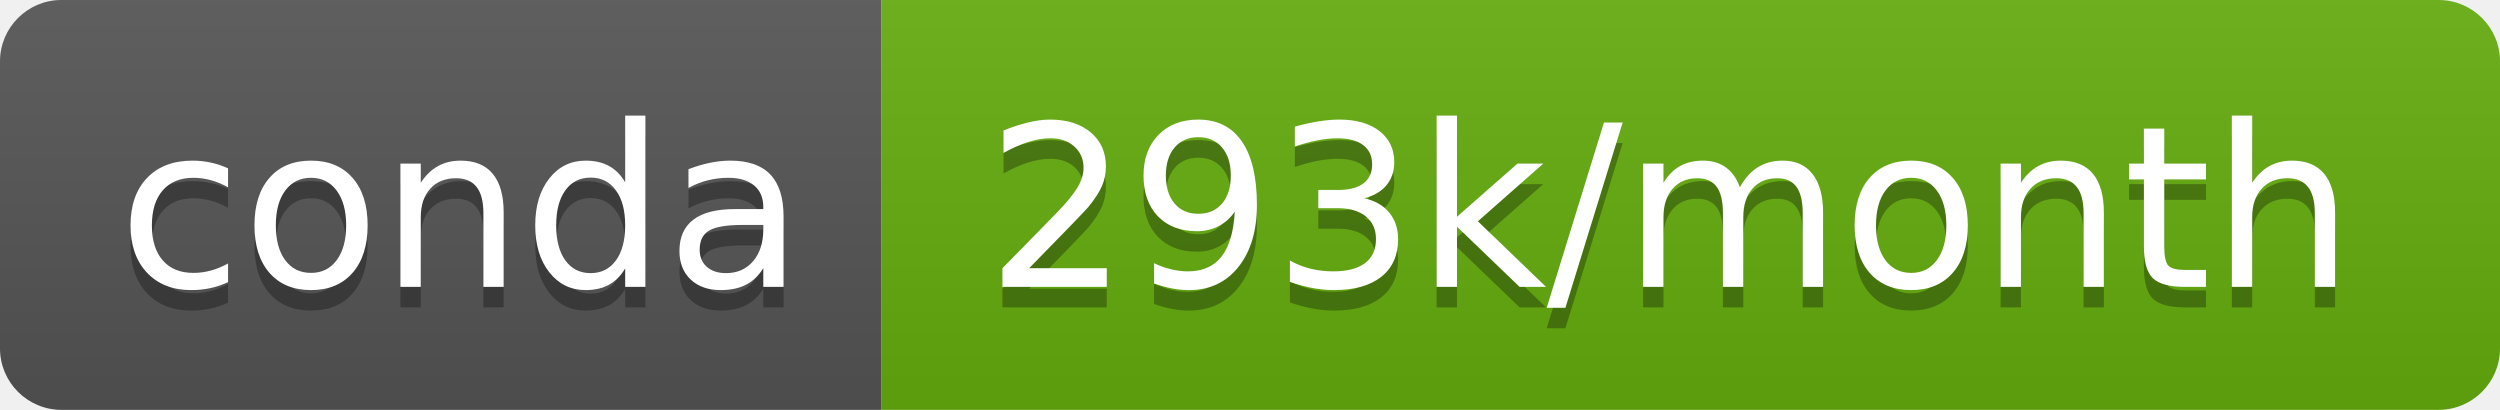
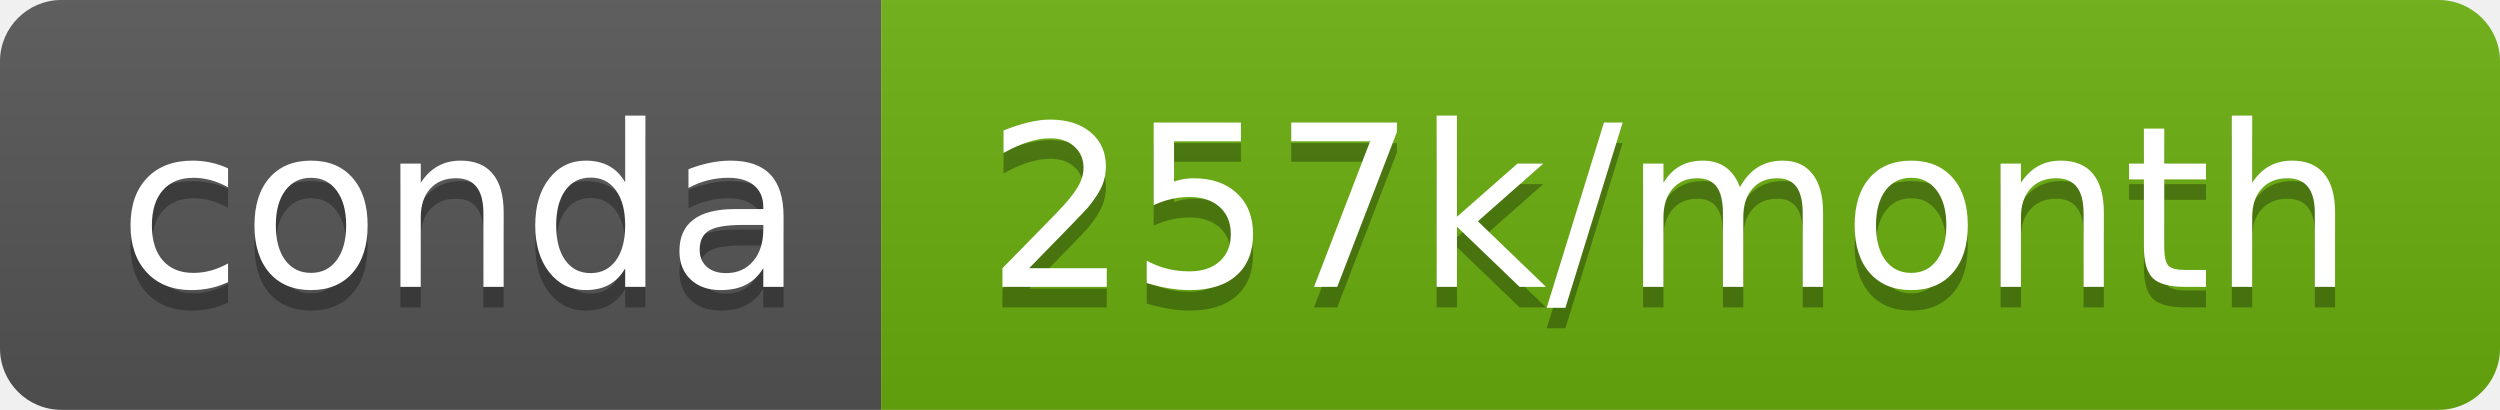
- <svg xmlns="http://www.w3.org/2000/svg" width="122" height="20" role="img" aria-label="conda: 293k/month">
+ <svg xmlns="http://www.w3.org/2000/svg" width="122" height="20" role="img" aria-label="conda: 257k/month">
  <linearGradient id="s" x2="0" y2="100%">
    <stop offset="0" stop-color="#bbb" stop-opacity=".1" />
    <stop offset="1" stop-opacity=".1" />
  </linearGradient>
  <clipPath id="r">
    <rect width="122" height="20" rx="3" fill="#fff" />
  </clipPath>
  <g clip-path="url(#r)">
    <rect width="43" height="20" fill="#555" />
-     <rect x="43" width="79" height="20" fill="#65ae0e" />
+     <rect x="43" width="79" height="20" fill="#6aaf0f" />
    <rect width="122" height="20" fill="url(#s)" />
  </g>
  <g fill="#fff" text-anchor="middle" font-family="Verdana,Geneva,DejaVu Sans,sans-serif" text-rendering="geometricPrecision" font-size="110">
    <text aria-hidden="true" x="225" y="150" fill="#010101" fill-opacity=".3" transform="scale(.1)" textLength="330">conda</text>
    <text x="225" y="140" transform="scale(.1)" fill="#fff" textLength="330">conda</text>
-     <text aria-hidden="true" x="815" y="150" fill="#010101" fill-opacity=".3" transform="scale(.1)" textLength="690">293k/month</text>
-     <text x="815" y="140" transform="scale(.1)" fill="#fff" textLength="690">293k/month</text>
+     <text aria-hidden="true" x="815" y="150" fill="#010101" fill-opacity=".3" transform="scale(.1)" textLength="690">257k/month</text>
+     <text x="815" y="140" transform="scale(.1)" fill="#fff" textLength="690">257k/month</text>
  </g>
</svg>
